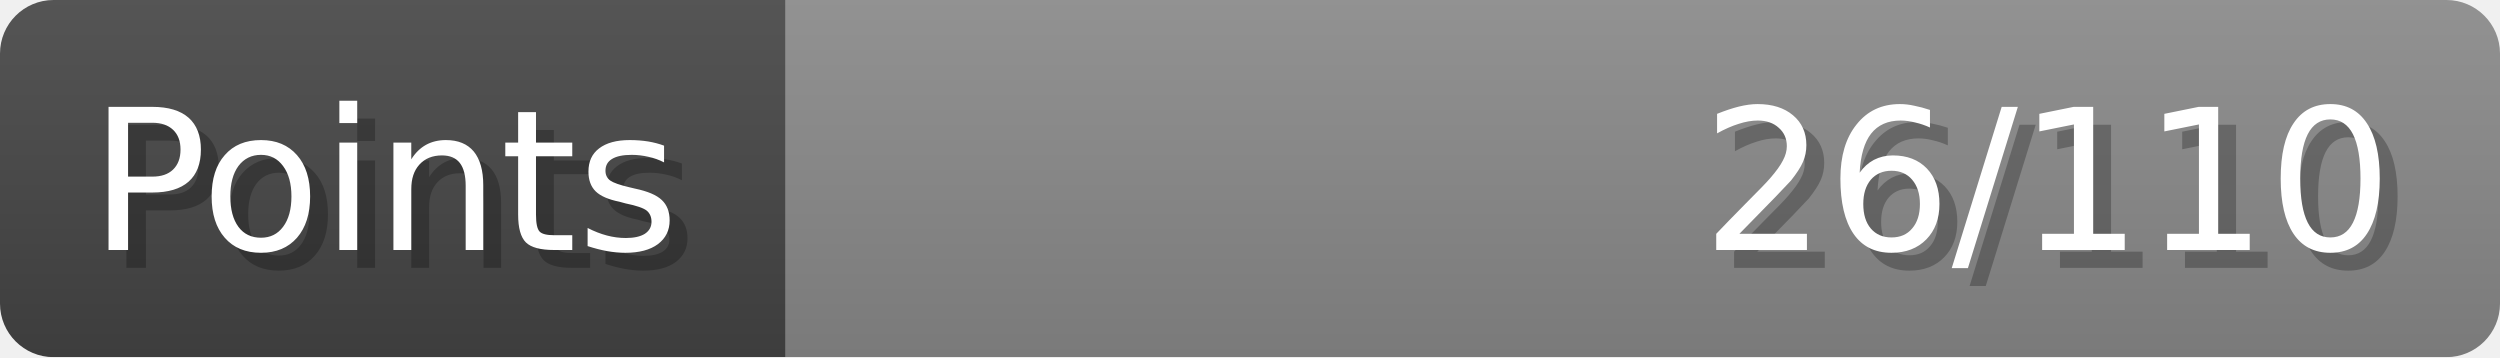
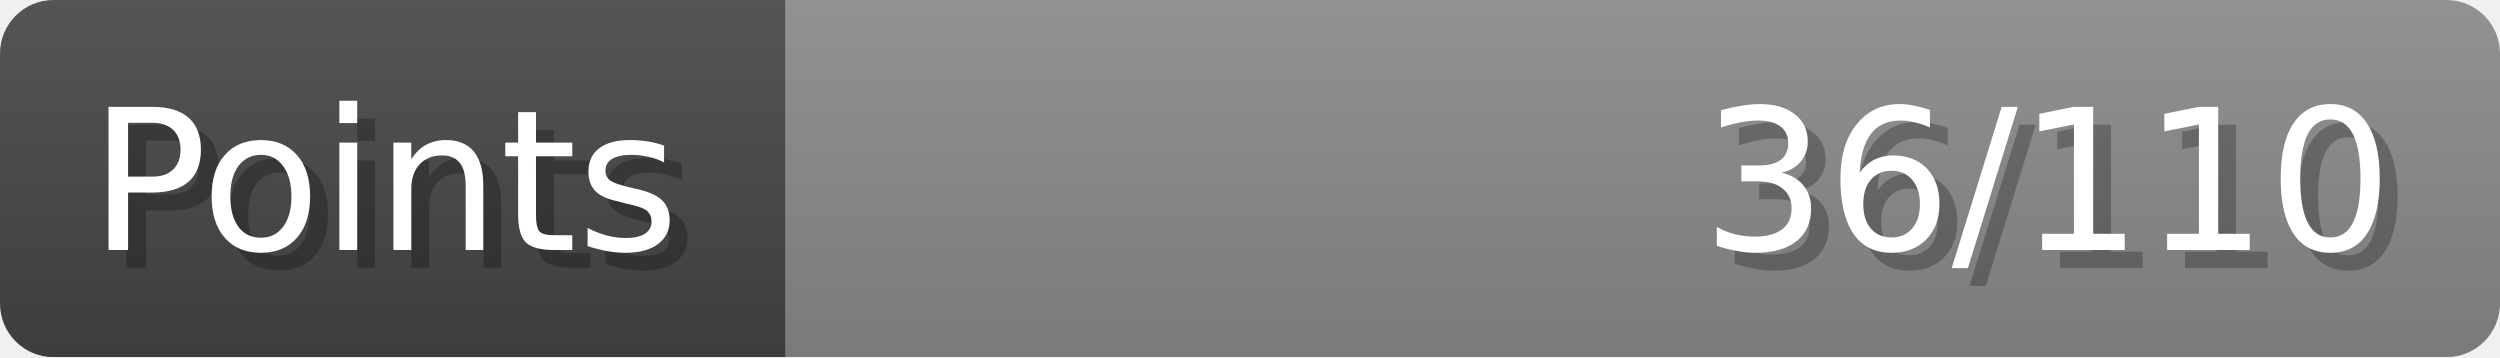
- <svg xmlns="http://www.w3.org/2000/svg" width="140px" height="20px" role="img" aria-label="Points: 26/110">
+ <svg xmlns="http://www.w3.org/2000/svg" width="140px" height="20px" role="img" aria-label="Points: 36/110">
  <linearGradient id="a" x2="0" y2="100%">
    <stop offset="0" stop-opacity=".1" stop-color="#EEE" />
    <stop offset="1" stop-opacity=".1" />
  </linearGradient>
  <mask id="m">
    <rect width="100%" height="100%" rx="3" fill="#FFF" />
  </mask>
  <g mask="url(#m)">
    <rect x="0" y="0" width="44" height="20" fill="#444" />
    <svg x="44" y="0" width="96" height="20">
      <rect width="100%" height="100%" fill="#888888" />
      <rect width="0%" height="100%" fill="#33CC11" transform="">
-         <animate attributeName="width" begin="0.5s" dur="600ms" from="0%" to="23%" repeatCount="1" fill="freeze" calcMode="spline" keyTimes="0; 1" keySplines="0.3, 0.61, 0.355, 1" />
+         <animate attributeName="width" begin="0.5s" dur="600ms" from="0%" to="32%" repeatCount="1" fill="freeze" calcMode="spline" keyTimes="0; 1" keySplines="0.3, 0.61, 0.355, 1" />
      </rect>
    </svg>
    <rect width="140" height="20" fill="url(#a)" />
  </g>
  <g aria-hidden="true" font-size="11" font-family="Verdana, DejaVu Sans, sans-serif" fill="#FFFFFF">
    <text x="6" y="15" fill="#000" opacity="0.25">Points</text>
    <text x="5" y="14">Points</text>
-     <text x="135" y="15" fill="#000" opacity="0.25" text-anchor="end">26/110</text>
-     <text x="134" y="14" text-anchor="end">26/110</text>
+     <text x="135" y="15" fill="#000" opacity="0.25" text-anchor="end">36/110</text>
+     <text x="134" y="14" text-anchor="end">36/110</text>
  </g>
</svg>
